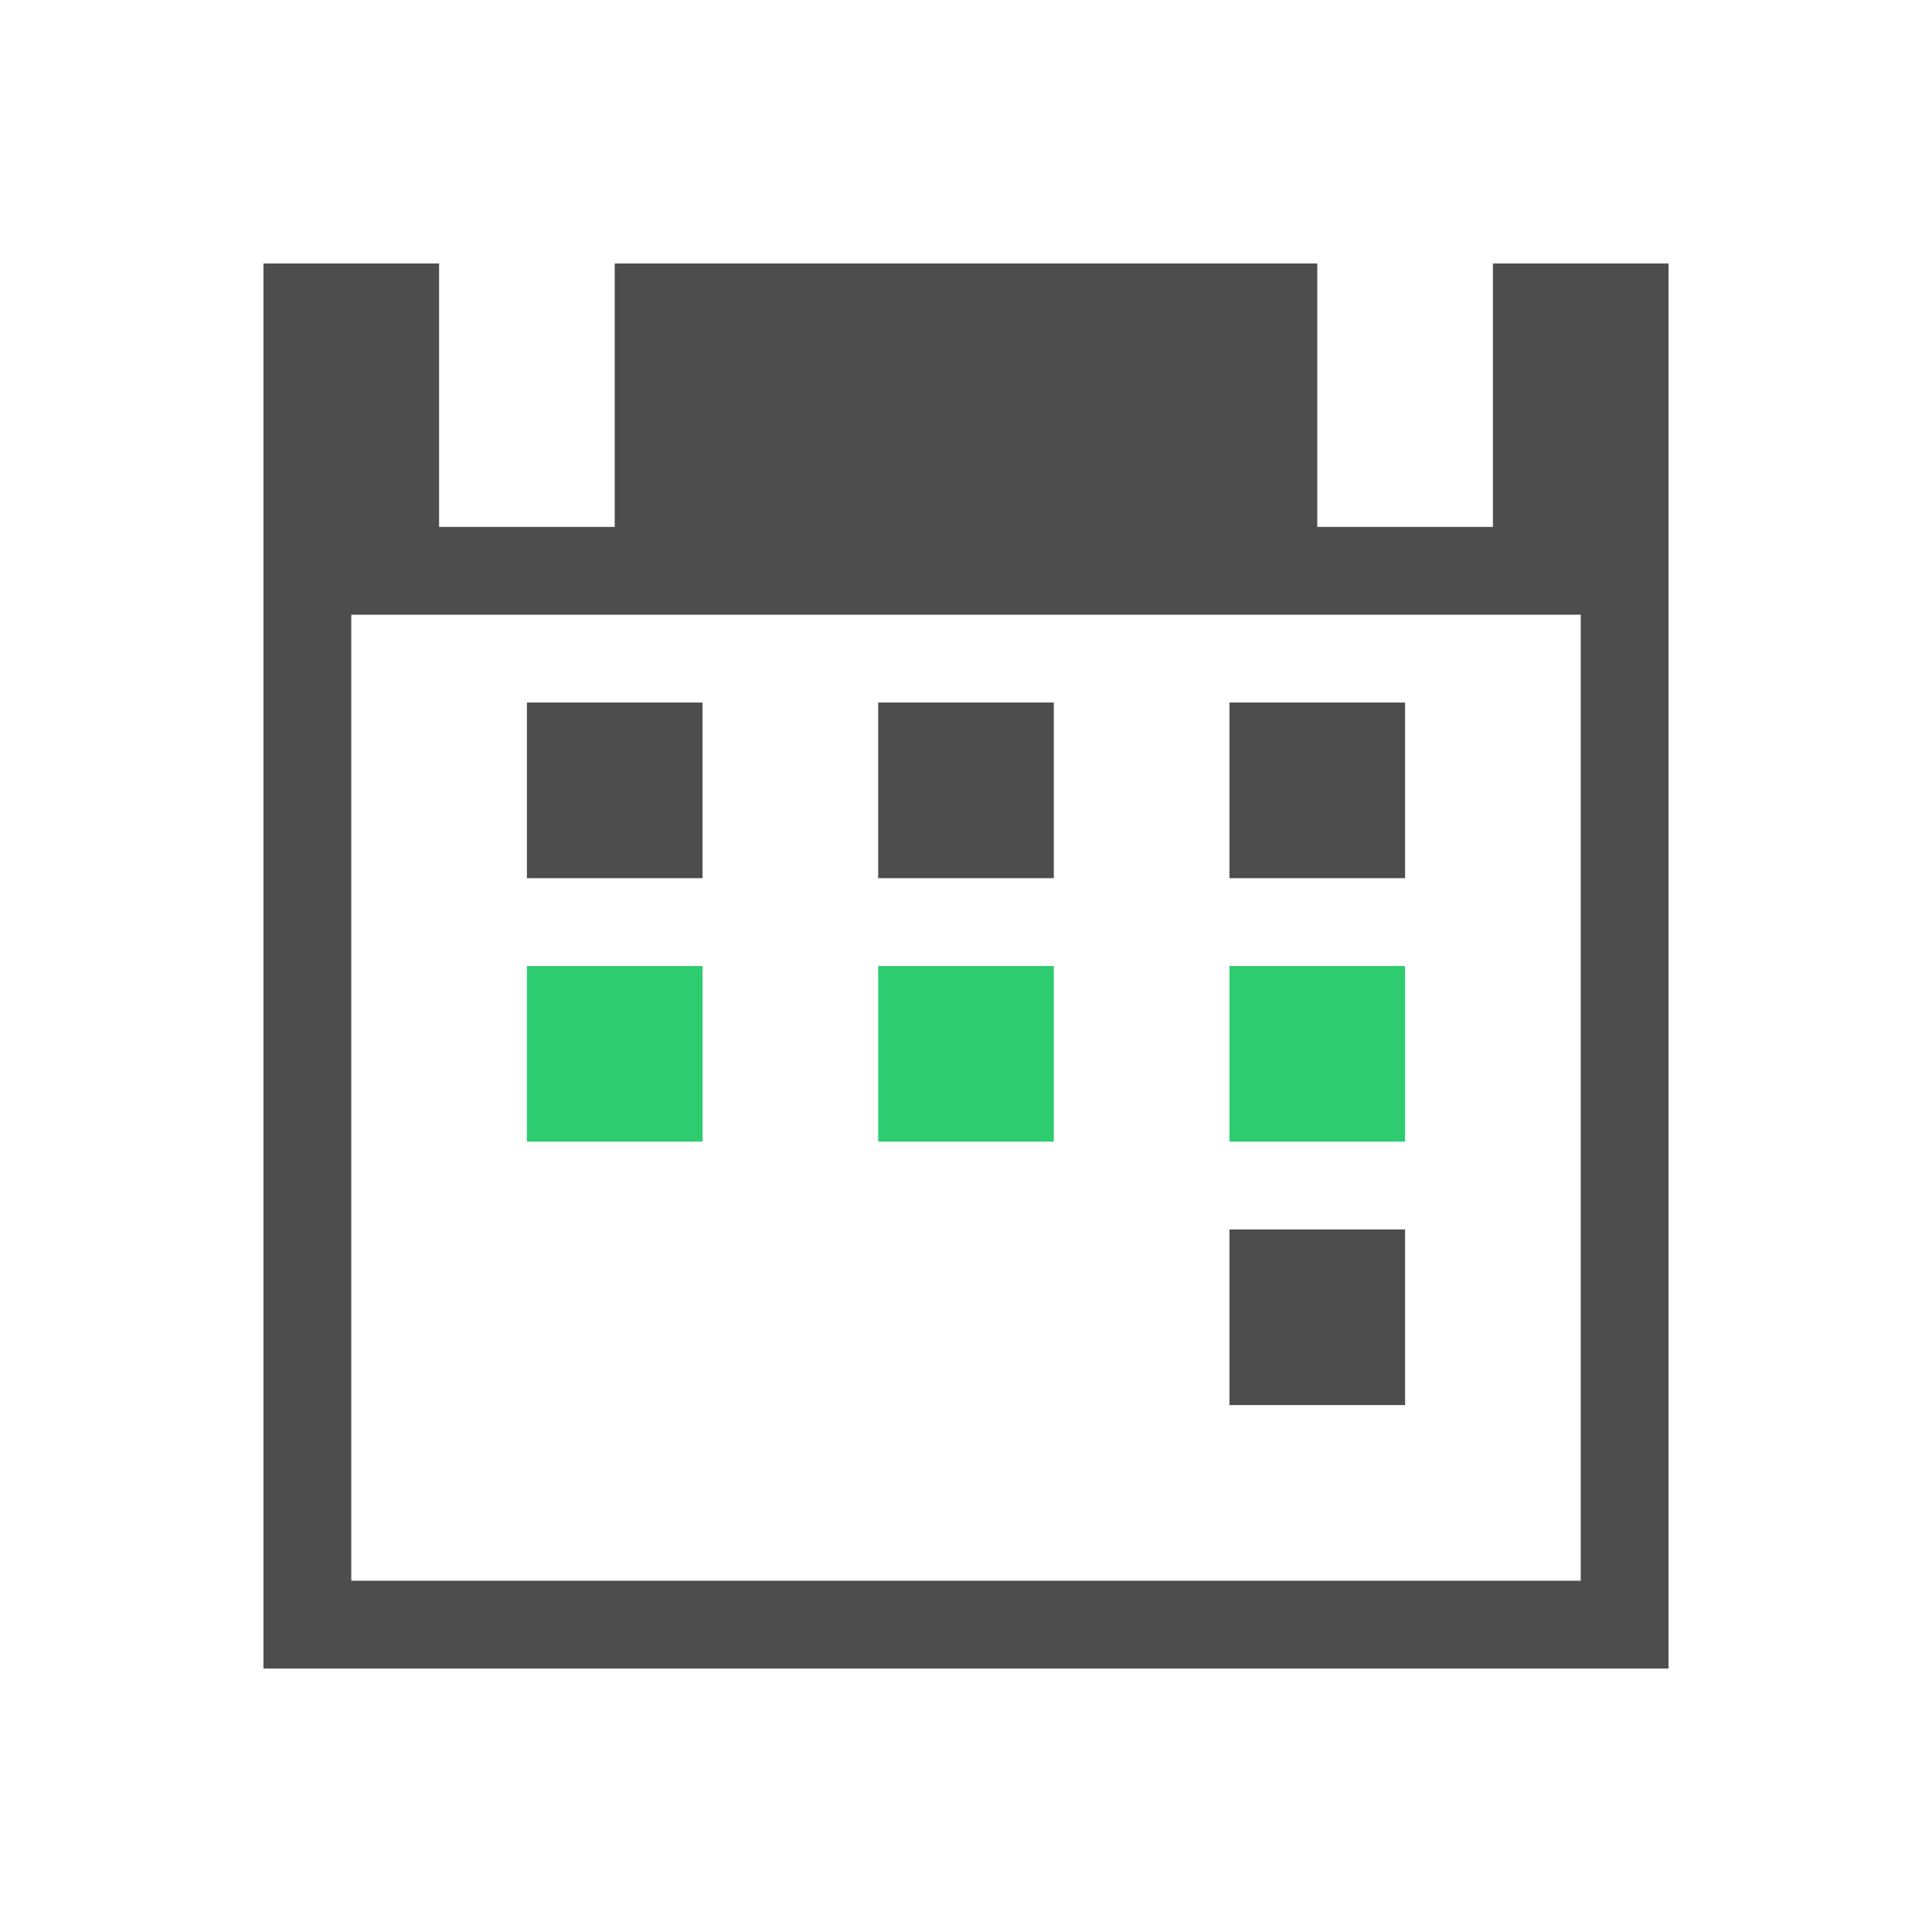
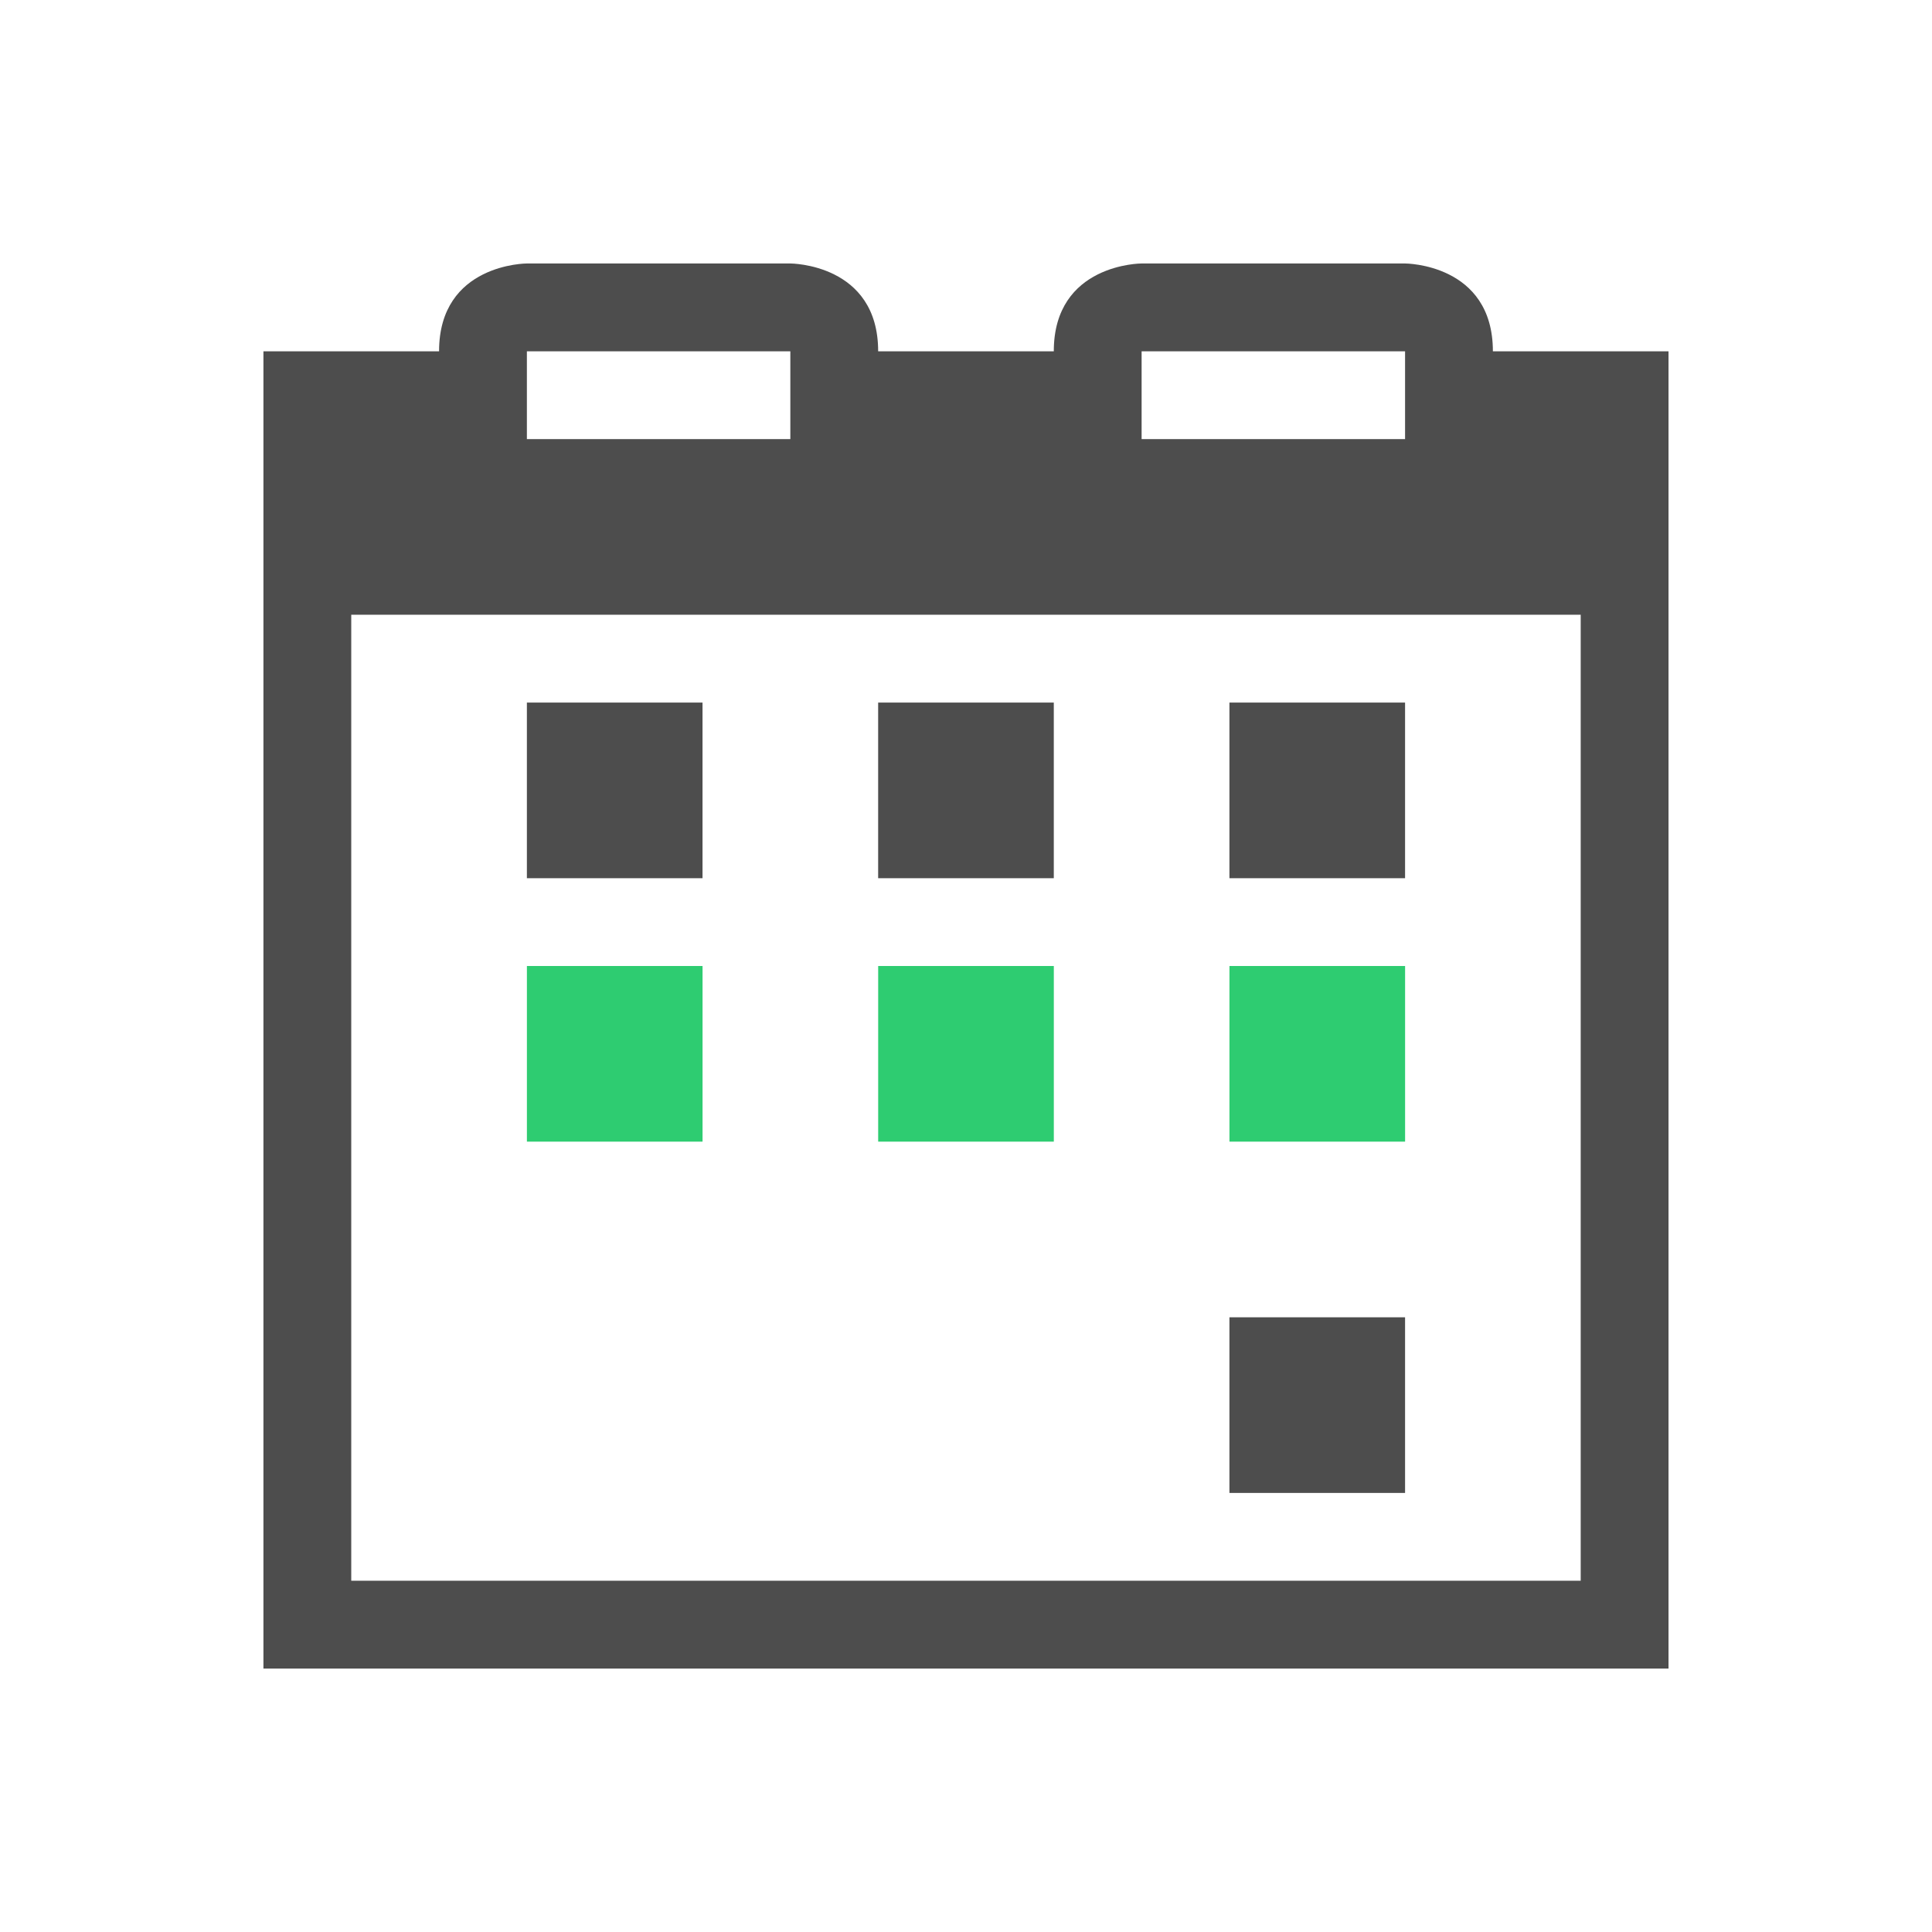
<svg xmlns="http://www.w3.org/2000/svg" width="22" height="22" id="svg3049" version="1.1">
  <defs id="defs3051" />
  <g id="layer1" transform="translate(-421.7143,-525.7907)">
-     <path style="fill:#4d4d4d;fill-opacity:1;stroke:none" d="M 3 3 L 3 19 L 19 19 L 19 3 L 17 3 L 17 6 L 15 6 L 15 3 L 7 3 L 7 6 L 5 6 L 5 3 L 3 3 z M 4 7 L 18 7 L 18 18 L 4 18 L 4 7 z M 6 8 L 6 10 L 8 10 L 8 8 L 6 8 z M 10 8 L 10 10 L 12 10 L 12 8 L 10 8 z M 14 8 L 14 10 L 16 10 L 16 8 L 14 8 z M 14 14 L 14 16 L 16 16 L 16 14 L 14 14 z " transform="translate(421.7143,525.7907)" id="path4158" />
    <path style="fill:#2ecc71;fill-opacity:1;stroke:none" d="M 6 11 L 6 13 L 8 13 L 8 11 L 6 11 z M 10 11 L 10 13 L 12 13 L 12 11 L 10 11 z M 14 11 L 14 13 L 16 13 L 16 11 L 14 11 z " transform="translate(421.7143,525.7907)" id="path4148" />
+     <path style="opacity:1;fill:#4d4d4d;fill-opacity:1;stroke:none" d="m 427.714,528.791 c 0,0 -1,-3e-5 -1,1 l -2,0 0,3 0,11 0,1 16,0 0,-1 0,-11 0,-3 -2,0 c 0,-1 -1,-1 -1,-1 l -3,0 c 0,0 -1,-3e-5 -1,1 l -2,0 c 0,-1 -1,-1 -1,-1 l -3,0 z m 0,1 3,0 0,1 -3,0 0,-1 z m 7,0 3,0 0,1 -3,0 0,-1 z m -9,3 14,0 0,11 -14,0 0,-11 z" id="rect3370" />
+     <rect style="opacity:1;fill:#4d4d4d;fill-opacity:1;stroke:none" id="rect3350" width="2" height="2" x="427.714" y="533.791" />
+     <rect style="opacity:1;fill:#4d4d4d;fill-opacity:1;stroke:none" id="rect3352" width="2" height="2" x="431.714" y="533.791" />
+     <rect style="opacity:1;fill:#4d4d4d;fill-opacity:1;stroke:none" id="rect3354" width="2" height="2" x="435.714" y="540.791" />
+     <rect style="opacity:1;fill:#4d4d4d;fill-opacity:1;stroke:none" id="rect3356" width="2" height="2" x="435.714" y="533.791" />
  </g>
</svg>
